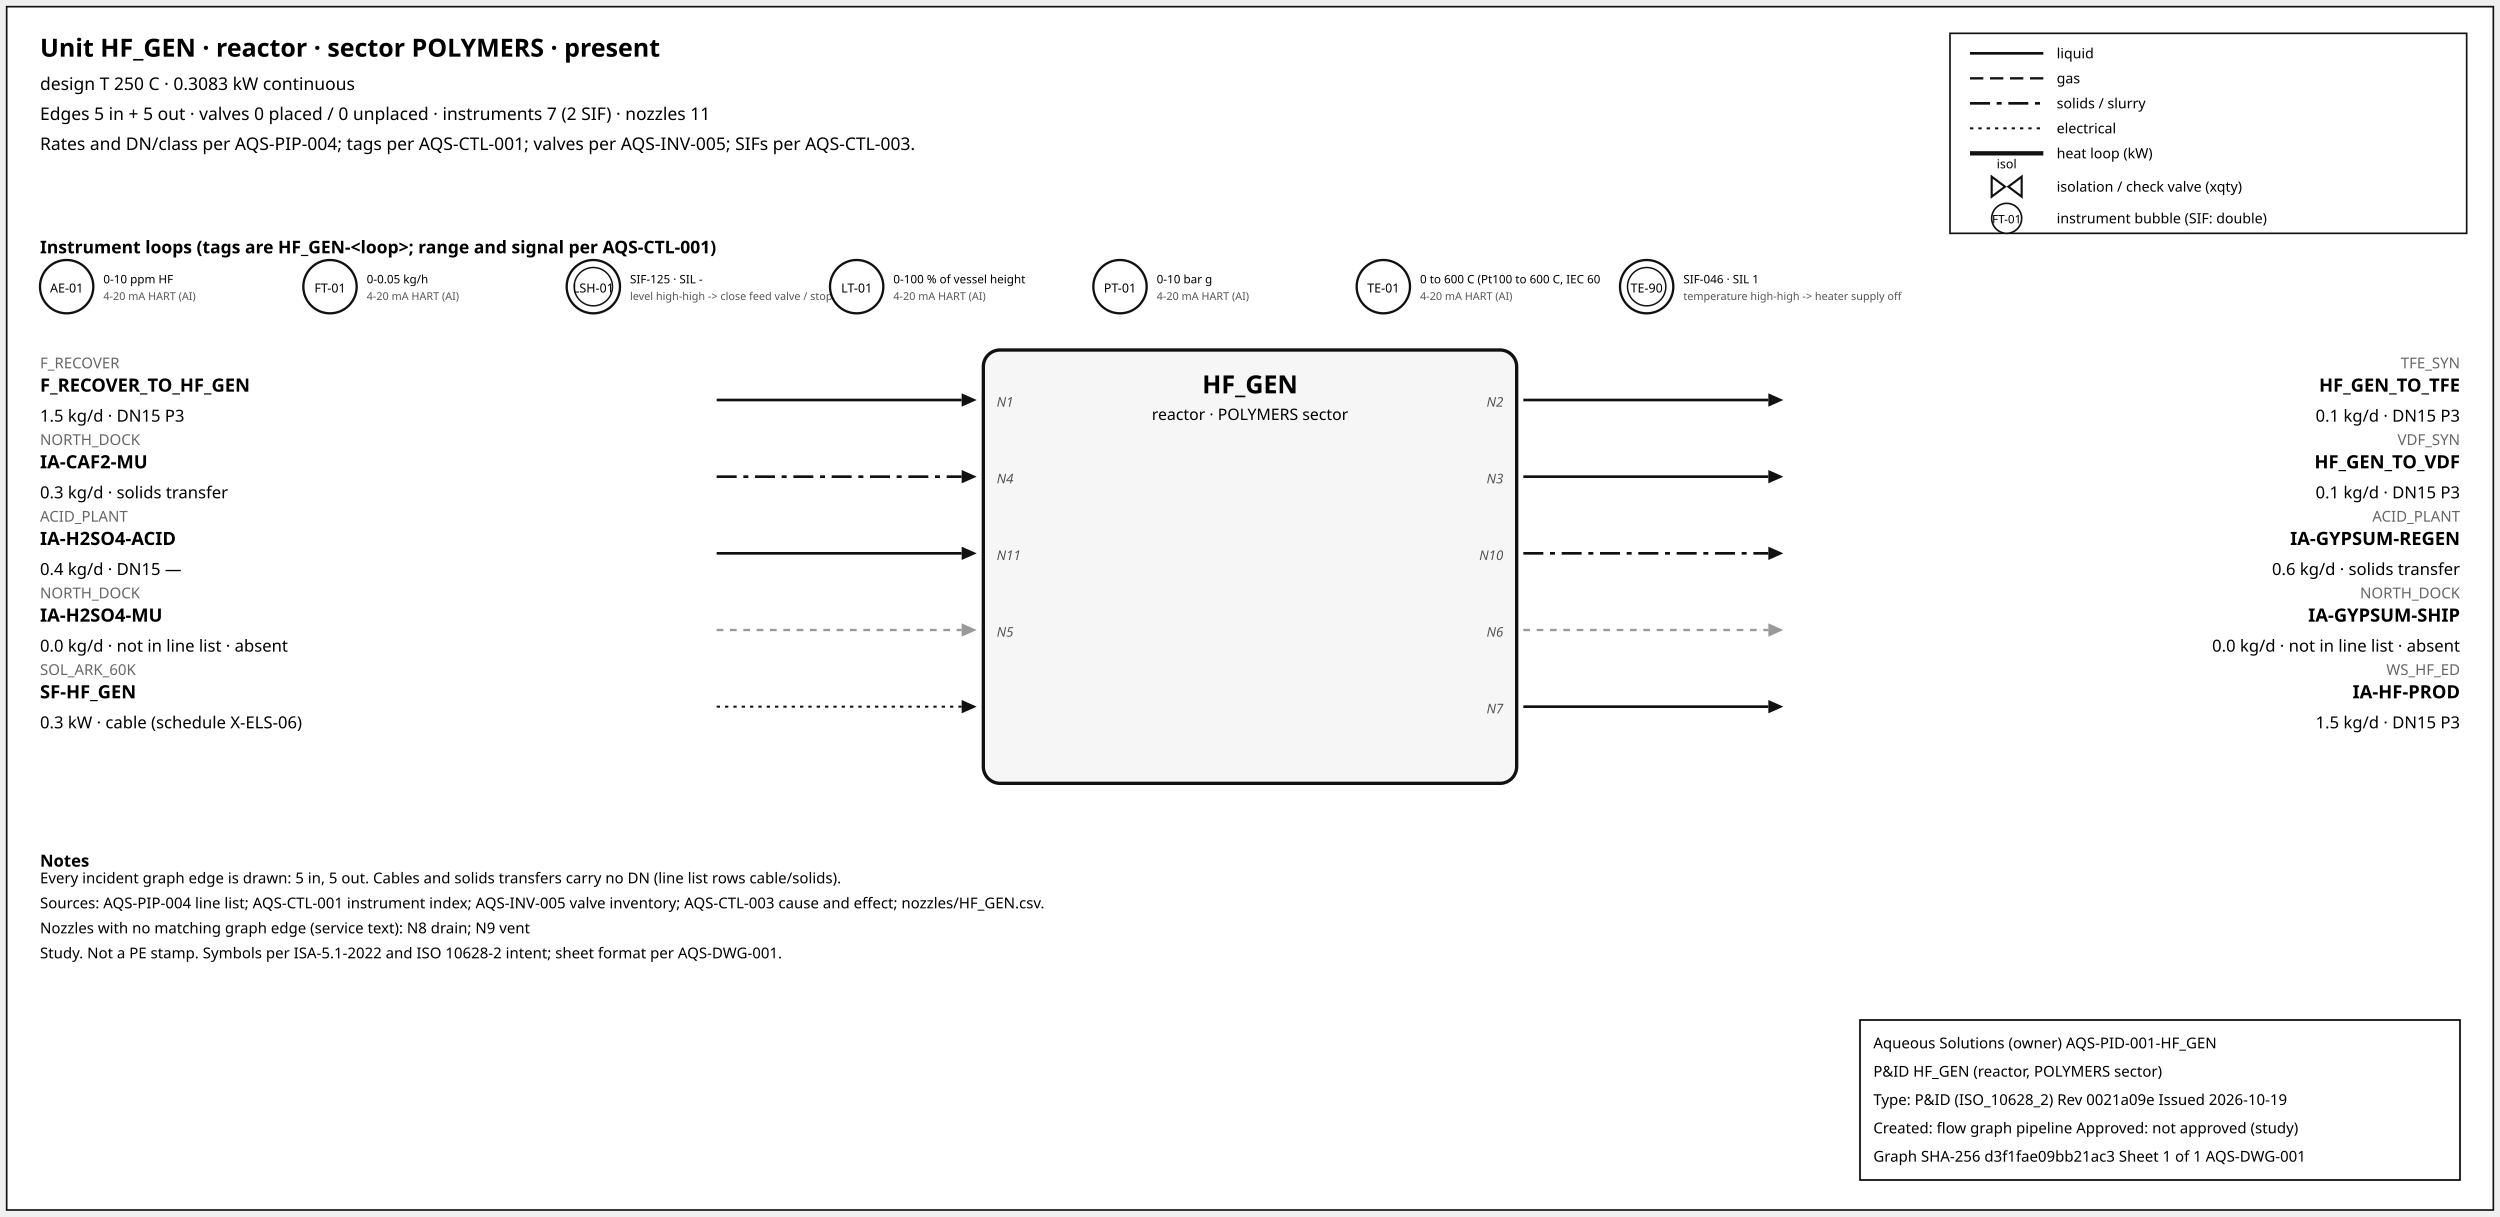
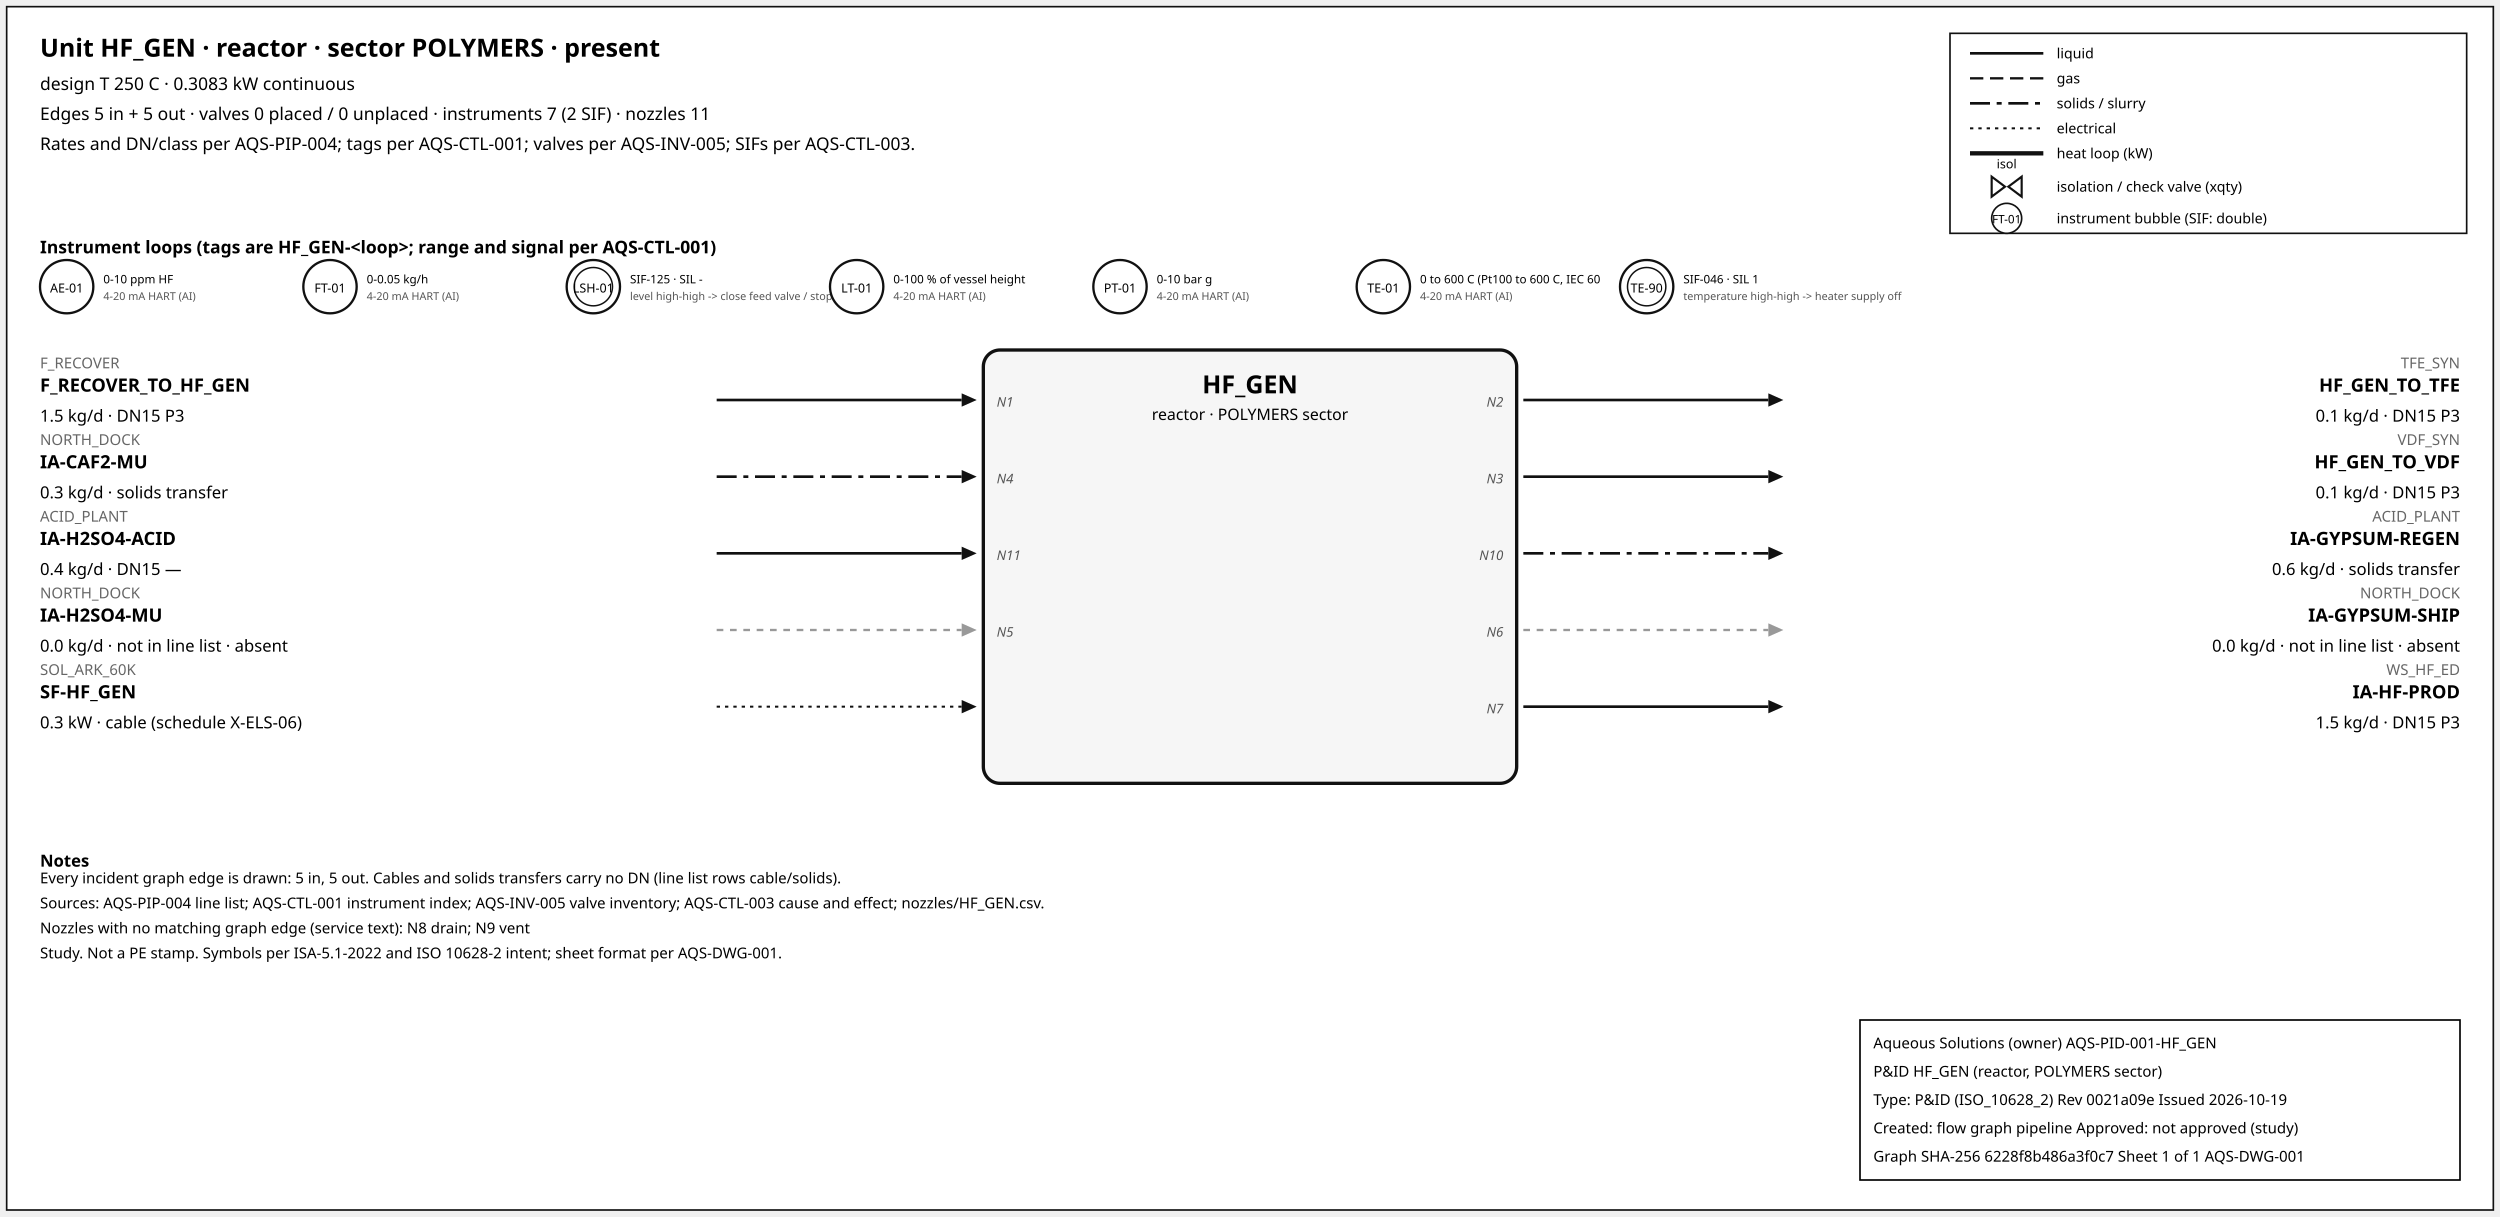
<svg xmlns="http://www.w3.org/2000/svg" width="1500" height="730" font-family="sans-serif">
  <rect x="4" y="4" width="1492" height="722" fill="white" stroke="#111" />
  <text x="24" y="34" font-size="15" font-weight="600">Unit HF_GEN · reactor · sector POLYMERS · present</text>
  <text x="24" y="54" font-size="10.5">design T 250 C · 0.3083 kW continuous</text>
  <text x="24" y="72" font-size="10.5">Edges 5 in + 5 out · valves 0 placed / 0 unplaced · instruments 7 (2 SIF) · nozzles 11</text>
  <text x="24" y="90" font-size="10.5">Rates and DN/class per AQS-PIP-004; tags per AQS-CTL-001; valves per AQS-INV-005; SIFs per AQS-CTL-003.</text>
  <rect x="1170" y="20" width="310" height="120" fill="white" stroke="#111" />
  <line x1="1182" y1="32" x2="1226" y2="32" stroke="#111" stroke-width="1.6" />
  <text x="1234" y="35" font-size="8.5">liquid</text>
  <line x1="1182" y1="47" x2="1226" y2="47" stroke="#111" stroke-width="1.4" stroke-dasharray="8,4" />
  <text x="1234" y="50" font-size="8.5">gas</text>
  <line x1="1182" y1="62" x2="1226" y2="62" stroke="#111" stroke-width="1.6" stroke-dasharray="12,4,3,4" />
  <text x="1234" y="65" font-size="8.5">solids / slurry</text>
  <line x1="1182" y1="77" x2="1226" y2="77" stroke="#111" stroke-width="1.2" stroke-dasharray="2,3" />
  <text x="1234" y="80" font-size="8.5">electrical</text>
  <line x1="1182" y1="92" x2="1226" y2="92" stroke="#111" stroke-width="2.6" />
  <text x="1234" y="95" font-size="8.5">heat loop (kW)</text>
  <path d="M 1195.0,106 L 1203.0,112 L 1195.0,118 Z M 1213.0,106 L 1205.0,112 L 1213.0,118 Z" fill="white" stroke="#111" stroke-width="1.3" />
  <text x="1204.0" y="101.0" font-size="7.5" text-anchor="middle">isol</text>
  <text x="1234" y="115" font-size="8.5">isolation / check valve (xqty)</text>
  <circle cx="1204" cy="131" r="9" fill="white" stroke="#111" />
  <text x="1204" y="134" font-size="7" text-anchor="middle">FT-01</text>
  <text x="1234" y="134" font-size="8.5">instrument bubble (SIF: double)</text>
  <text x="24" y="152" font-size="10.5" font-weight="600">Instrument loops (tags are HF_GEN-&lt;loop&gt;; range and signal per AQS-CTL-001)</text>
  <circle cx="40" cy="172" r="16" fill="white" stroke="#111" stroke-width="1.4" />
  <text x="40" y="175.5" font-size="7.5" text-anchor="middle">AE-01</text>
  <text x="62" y="170" font-size="7">0-10 ppm HF</text>
  <text x="62" y="180" font-size="6.5" fill="#555">4-20 mA HART (AI)</text>
  <circle cx="198" cy="172" r="16" fill="white" stroke="#111" stroke-width="1.4" />
  <text x="198" y="175.5" font-size="7.5" text-anchor="middle">FT-01</text>
  <text x="220" y="170" font-size="7">0-0.05 kg/h</text>
  <text x="220" y="180" font-size="6.5" fill="#555">4-20 mA HART (AI)</text>
  <circle cx="356" cy="172" r="16" fill="white" stroke="#111" stroke-width="1.4" />
  <circle cx="356" cy="172" r="11.5" fill="none" stroke="#111" stroke-width="0.9" />
  <text x="356" y="175.5" font-size="7.5" text-anchor="middle">LSH-01</text>
  <text x="378" y="170" font-size="7">SIF-125 · SIL -</text>
  <text x="378" y="180" font-size="6.5" fill="#555">level high-high -&gt; close feed valve / stop f</text>
  <circle cx="514" cy="172" r="16" fill="white" stroke="#111" stroke-width="1.4" />
  <text x="514" y="175.5" font-size="7.5" text-anchor="middle">LT-01</text>
  <text x="536" y="170" font-size="7">0-100 % of vessel height</text>
  <text x="536" y="180" font-size="6.5" fill="#555">4-20 mA HART (AI)</text>
  <circle cx="672" cy="172" r="16" fill="white" stroke="#111" stroke-width="1.4" />
  <text x="672" y="175.5" font-size="7.5" text-anchor="middle">PT-01</text>
  <text x="694" y="170" font-size="7">0-10 bar g</text>
  <text x="694" y="180" font-size="6.5" fill="#555">4-20 mA HART (AI)</text>
  <circle cx="830" cy="172" r="16" fill="white" stroke="#111" stroke-width="1.4" />
  <text x="830" y="175.5" font-size="7.5" text-anchor="middle">TE-01</text>
  <text x="852" y="170" font-size="7">0 to 600 C (Pt100 to 600 C, IEC 60</text>
  <text x="852" y="180" font-size="6.5" fill="#555">4-20 mA HART (AI)</text>
  <circle cx="988" cy="172" r="16" fill="white" stroke="#111" stroke-width="1.4" />
  <circle cx="988" cy="172" r="11.5" fill="none" stroke="#111" stroke-width="0.9" />
  <text x="988" y="175.5" font-size="7.5" text-anchor="middle">TE-90</text>
  <text x="1010" y="170" font-size="7">SIF-046 · SIL 1</text>
  <text x="1010" y="180" font-size="6.5" fill="#555">temperature high-high -&gt; heater supply off</text>
  <rect x="590" y="210" width="320" height="260" rx="10" fill="#f6f6f6" stroke="#111" stroke-width="2" />
  <text x="750.0" y="236" font-size="15" font-weight="700" text-anchor="middle">HF_GEN</text>
  <text x="750.0" y="252" font-size="9.5" text-anchor="middle">reactor · POLYMERS sector</text>
  <line x1="430" y1="240" x2="577" y2="240" stroke="#111" stroke-width="1.6" class="edge-in" />
  <polygon points="586,240 577,236 577,244" fill="#111" />
  <text x="24" y="221" font-size="9" fill="#666" text-anchor="start">F_RECOVER</text>
  <text x="24" y="235" font-size="11" font-weight="600" text-anchor="start">F_RECOVER_TO_HF_GEN</text>
  <text x="24" y="253" font-size="10" text-anchor="start">1.5 kg/d · DN15 P3</text>
  <text x="598" y="244" font-size="8" font-style="italic" fill="#555" text-anchor="start">N1</text>
  <line x1="430" y1="286" x2="577" y2="286" stroke="#111" stroke-width="1.6" stroke-dasharray="12,4,3,4" class="edge-in" />
  <polygon points="586,286 577,282 577,290" fill="#111" />
  <text x="24" y="267" font-size="9" fill="#666" text-anchor="start">NORTH_DOCK</text>
  <text x="24" y="281" font-size="11" font-weight="600" text-anchor="start">IA-CAF2-MU</text>
  <text x="24" y="299" font-size="10" text-anchor="start">0.3 kg/d · solids transfer</text>
  <text x="598" y="290" font-size="8" font-style="italic" fill="#555" text-anchor="start">N4</text>
  <line x1="430" y1="332" x2="577" y2="332" stroke="#111" stroke-width="1.6" class="edge-in" />
  <polygon points="586,332 577,328 577,336" fill="#111" />
  <text x="24" y="313" font-size="9" fill="#666" text-anchor="start">ACID_PLANT</text>
  <text x="24" y="327" font-size="11" font-weight="600" text-anchor="start">IA-H2SO4-ACID</text>
  <text x="24" y="345" font-size="10" text-anchor="start">0.4 kg/d · DN15 —</text>
  <text x="598" y="336" font-size="8" font-style="italic" fill="#555" text-anchor="start">N11</text>
  <line x1="430" y1="378" x2="577" y2="378" stroke="#999" stroke-width="1.4" stroke-dasharray="4,4" class="edge-in" />
  <polygon points="586,378 577,374 577,382" fill="#999" />
  <text x="24" y="359" font-size="9" fill="#666" text-anchor="start">NORTH_DOCK</text>
  <text x="24" y="373" font-size="11" font-weight="600" text-anchor="start">IA-H2SO4-MU</text>
  <text x="24" y="391" font-size="10" text-anchor="start">0.0 kg/d · not in line list · absent</text>
  <text x="598" y="382" font-size="8" font-style="italic" fill="#555" text-anchor="start">N5</text>
  <line x1="430" y1="424" x2="577" y2="424" stroke="#111" stroke-width="1.2" stroke-dasharray="2,3" class="edge-in" />
  <polygon points="586,424 577,420 577,428" fill="#111" />
  <text x="24" y="405" font-size="9" fill="#666" text-anchor="start">SOL_ARK_60K</text>
  <text x="24" y="419" font-size="11" font-weight="600" text-anchor="start">SF-HF_GEN</text>
  <text x="24" y="437" font-size="10" text-anchor="start">0.3 kW · cable (schedule X-ELS-06)</text>
  <line x1="914" y1="240" x2="1061" y2="240" stroke="#111" stroke-width="1.6" class="edge-out" />
  <polygon points="1070,240 1061,236 1061,244" fill="#111" />
  <text x="1476" y="221" font-size="9" fill="#666" text-anchor="end">TFE_SYN</text>
  <text x="1476" y="235" font-size="11" font-weight="600" text-anchor="end">HF_GEN_TO_TFE</text>
  <text x="1476" y="253" font-size="10" text-anchor="end">0.1 kg/d · DN15 P3</text>
  <text x="902" y="244" font-size="8" font-style="italic" fill="#555" text-anchor="end">N2</text>
  <line x1="914" y1="286" x2="1061" y2="286" stroke="#111" stroke-width="1.6" class="edge-out" />
  <polygon points="1070,286 1061,282 1061,290" fill="#111" />
  <text x="1476" y="267" font-size="9" fill="#666" text-anchor="end">VDF_SYN</text>
  <text x="1476" y="281" font-size="11" font-weight="600" text-anchor="end">HF_GEN_TO_VDF</text>
  <text x="1476" y="299" font-size="10" text-anchor="end">0.1 kg/d · DN15 P3</text>
  <text x="902" y="290" font-size="8" font-style="italic" fill="#555" text-anchor="end">N3</text>
  <line x1="914" y1="332" x2="1061" y2="332" stroke="#111" stroke-width="1.6" stroke-dasharray="12,4,3,4" class="edge-out" />
  <polygon points="1070,332 1061,328 1061,336" fill="#111" />
  <text x="1476" y="313" font-size="9" fill="#666" text-anchor="end">ACID_PLANT</text>
  <text x="1476" y="327" font-size="11" font-weight="600" text-anchor="end">IA-GYPSUM-REGEN</text>
  <text x="1476" y="345" font-size="10" text-anchor="end">0.6 kg/d · solids transfer</text>
  <text x="902" y="336" font-size="8" font-style="italic" fill="#555" text-anchor="end">N10</text>
  <line x1="914" y1="378" x2="1061" y2="378" stroke="#999" stroke-width="1.4" stroke-dasharray="4,4" class="edge-out" />
  <polygon points="1070,378 1061,374 1061,382" fill="#999" />
  <text x="1476" y="359" font-size="9" fill="#666" text-anchor="end">NORTH_DOCK</text>
  <text x="1476" y="373" font-size="11" font-weight="600" text-anchor="end">IA-GYPSUM-SHIP</text>
  <text x="1476" y="391" font-size="10" text-anchor="end">0.0 kg/d · not in line list · absent</text>
  <text x="902" y="382" font-size="8" font-style="italic" fill="#555" text-anchor="end">N6</text>
  <line x1="914" y1="424" x2="1061" y2="424" stroke="#111" stroke-width="1.6" class="edge-out" />
  <polygon points="1070,424 1061,420 1061,428" fill="#111" />
  <text x="1476" y="405" font-size="9" fill="#666" text-anchor="end">WS_HF_ED</text>
  <text x="1476" y="419" font-size="11" font-weight="600" text-anchor="end">IA-HF-PROD</text>
  <text x="1476" y="437" font-size="10" text-anchor="end">1.5 kg/d · DN15 P3</text>
  <text x="902" y="428" font-size="8" font-style="italic" fill="#555" text-anchor="end">N7</text>
  <text x="24" y="520" font-size="10" font-weight="600">Notes</text>
  <text x="24" y="530" font-size="9">Every incident graph edge is drawn: 5 in, 5 out. Cables and solids transfers carry no DN (line list rows cable/solids).</text>
  <text x="24" y="545" font-size="9">Sources: AQS-PIP-004 line list; AQS-CTL-001 instrument index; AQS-INV-005 valve inventory; AQS-CTL-003 cause and effect; nozzles/HF_GEN.csv.</text>
  <text x="24" y="560" font-size="9">Nozzles with no matching graph edge (service text): N8 drain; N9 vent</text>
  <text x="24" y="575" font-size="9">Study. Not a PE stamp. Symbols per ISA-5.1-2022 and ISO 10628-2 intent; sheet format per AQS-DWG-001.</text>
  <g id="aqs-title-block">
    <rect x="1116" y="612" width="360" height="96" fill="white" stroke="black" stroke-width="1" />
    <text x="1124" y="629" font-size="9">Aqueous Solutions (owner)   AQS-PID-001-HF_GEN</text>
    <text x="1124" y="646" font-size="9">P&amp;ID HF_GEN (reactor, POLYMERS sector)</text>
    <text x="1124" y="663" font-size="9">Type: P&amp;ID (ISO_10628_2)   Rev 0021a09e   Issued 2026-10-19</text>
    <text x="1124" y="680" font-size="9">Created: flow graph pipeline   Approved: not approved (study)</text>
-     <text x="1124" y="697" font-size="9">Graph SHA-256 d3f1fae09bb21ac3   Sheet 1 of 1   AQS-DWG-001</text>
+     <text x="1124" y="697" font-size="9">Graph SHA-256 6228f8b486a3f0c7   Sheet 1 of 1   AQS-DWG-001</text>
  </g>
</svg>
